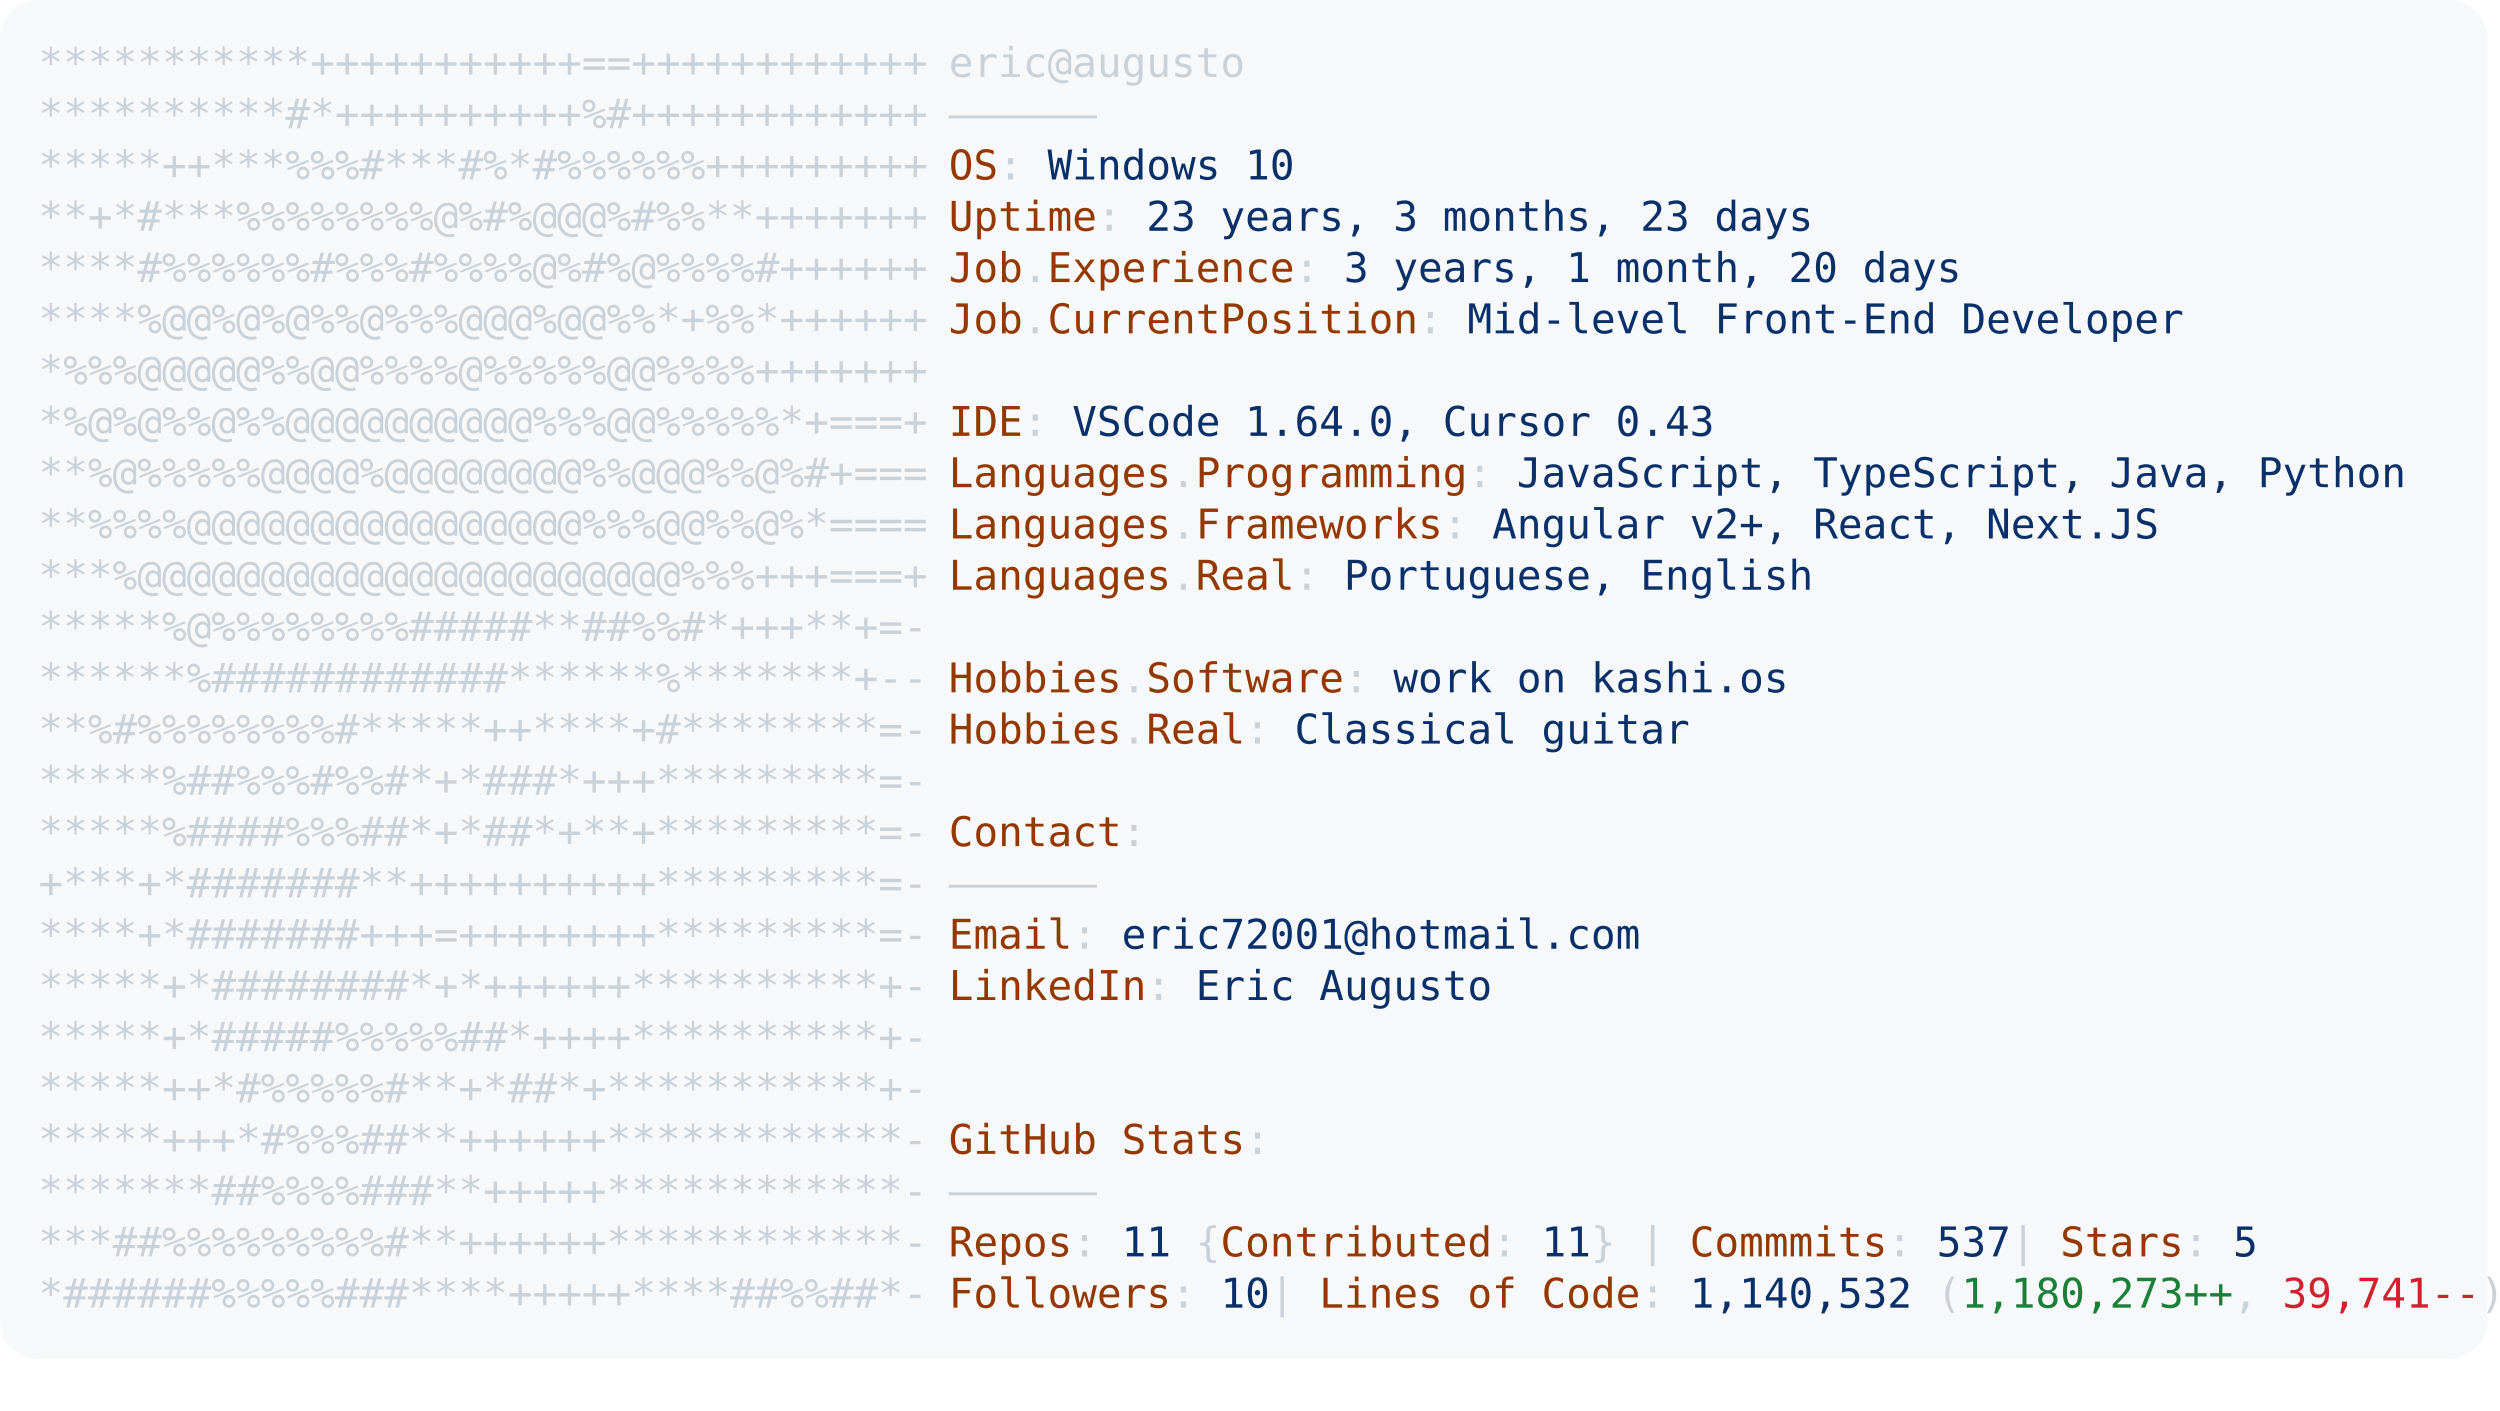
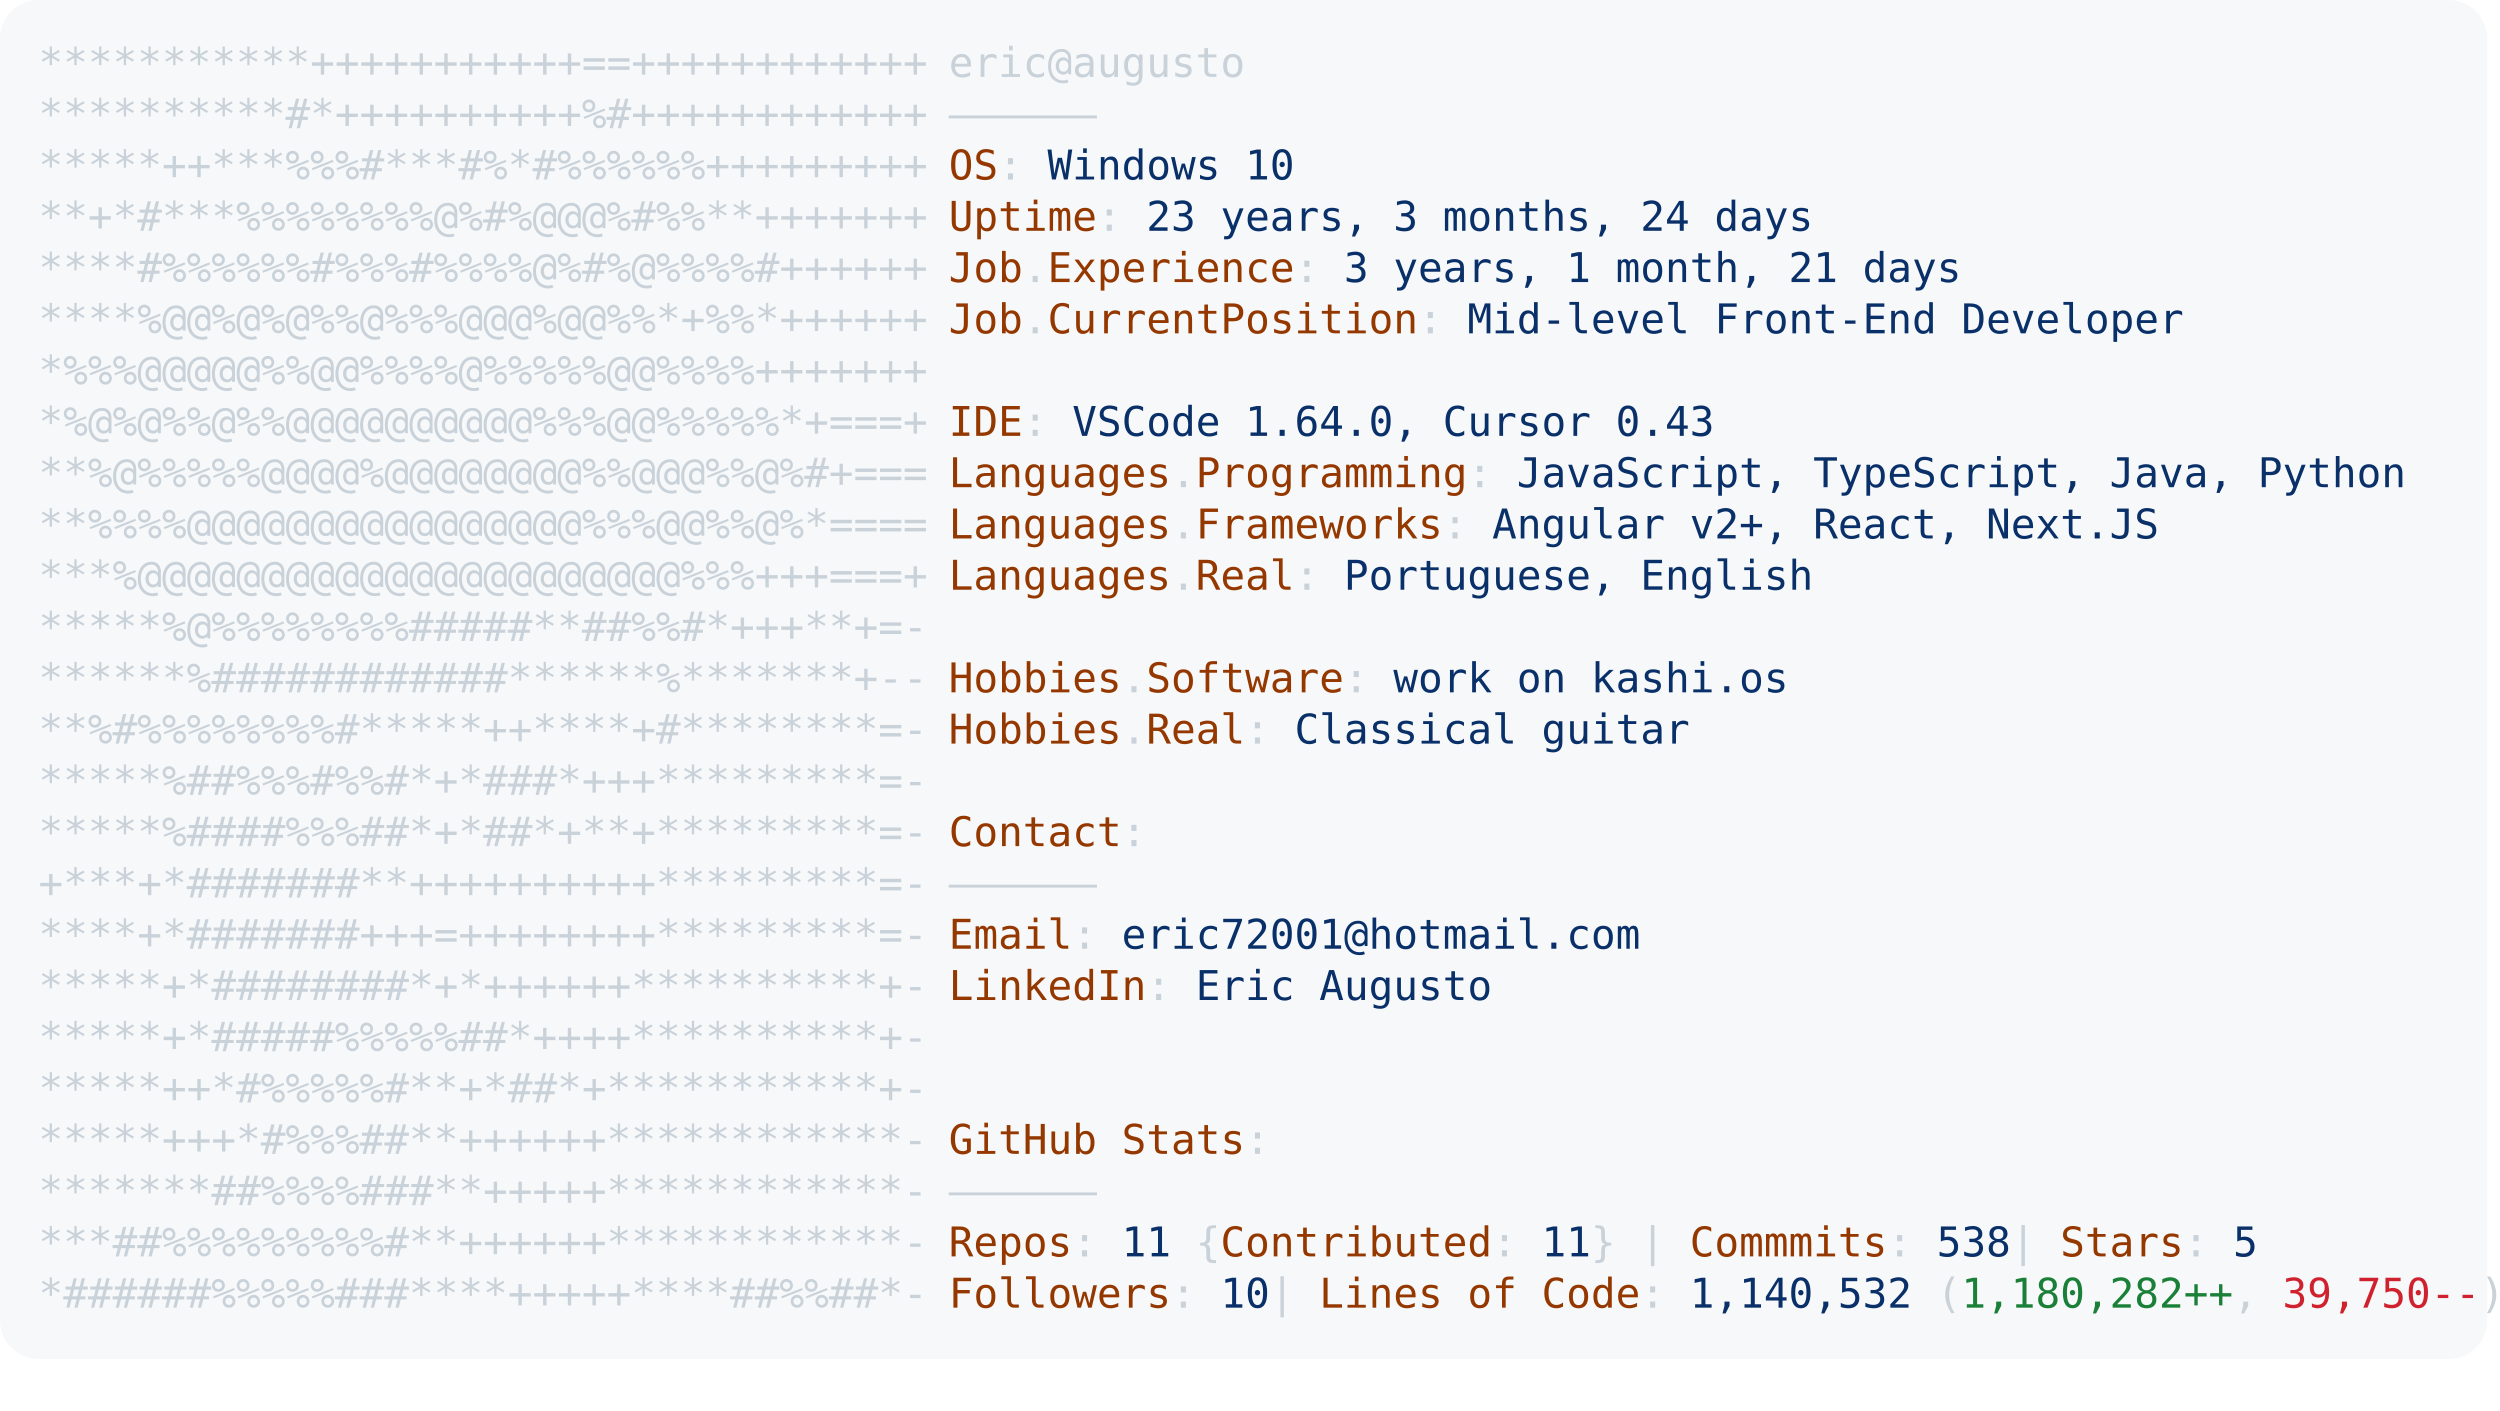
<svg xmlns="http://www.w3.org/2000/svg" font-family="Andale Mono,AndaleMono,Consolas,monospace" width="975px" height="550px" font-size="16px">
  <style>
.keyColor {fill: #953800;}
.valueColor {fill: #0a3069;}
.addColor {fill: #1a7f37;}
.delColor {fill: #cf222e;}
.commentColor {fill: #8b949e;}
text, tspan {white-space: pre;}
</style>
  <rect width="970px" height="530px" fill="#f6f8fa" rx="15" />
  <text x="15" y="30" fill="#c9d1d9" class="ascii">
    <tspan x="15" y="30">***********+++++++++++==++++++++++++</tspan>
    <tspan x="15" y="50">**********#*++++++++++%#++++++++++++</tspan>
    <tspan x="15" y="70">*****++***%%%#***#%*#%%%%%%+++++++++</tspan>
    <tspan x="15" y="90">**+*#***%%%%%%%%@%#%@@@%#%%**+++++++</tspan>
    <tspan x="15" y="110">****#%%%%%%#%%%#%%%%@%#%@%%%%#++++++</tspan>
    <tspan x="15" y="130">****%@@%@%@%%@%%%@@@%@@%%*+%%*++++++</tspan>
    <tspan x="15" y="150">*%%%@@@@@%%@@%%%%@%%%%%@@%%%%+++++++</tspan>
    <tspan x="15" y="170">*%@%@%%@%%@@@@@@@@@@%%%@@%%%%%*+===+</tspan>
    <tspan x="15" y="190">**%@%%%%%@@@@%@@@@@@@@%%@@@%%@%#+===</tspan>
    <tspan x="15" y="210">**%%%%@@@@@@@@@@@@@@@@%%%@@%%@%*====</tspan>
    <tspan x="15" y="230">***%@@@@@@@@@@@@@@@@@@@@@@%%%+++===+</tspan>
    <tspan x="15" y="250">*****%@%%%%%%%%#####**##%%#*+++**+=-</tspan>
    <tspan x="15" y="270">******%############******%*******+--</tspan>
    <tspan x="15" y="290">**%#%%%%%%%%#*****++****+#********=-</tspan>
    <tspan x="15" y="310">*****%##%%%#%%#*+*###*+++*********=-</tspan>
    <tspan x="15" y="330">*****%####%%%##*+*##*+**+*********=-</tspan>
    <tspan x="15" y="350">+***+*#######**++++++++++*********=-</tspan>
    <tspan x="15" y="370">****+*#######+++=++++++++*********=-</tspan>
    <tspan x="15" y="390">*****+*########*+*++++++**********+-</tspan>
    <tspan x="15" y="410">*****+*#####%%%%%##*++++**********+-</tspan>
    <tspan x="15" y="430">*****++*#%%%%%#**+*##*+***********+-</tspan>
    <tspan x="15" y="450">*****+++*#%%%##**++++++************-</tspan>
    <tspan x="15" y="470">*******##%%%%###**+++++************-</tspan>
    <tspan x="15" y="490">***##%%%%%%%%%#**++++++************-</tspan>
    <tspan x="15" y="510">*######%%%%%###****+++++****##%%##*-</tspan>
  </text>
  <text x="370" y="30" fill="#c9d1d9">
    <tspan x="370" y="30">eric@augusto</tspan>
    <tspan x="370" y="50">——————</tspan>
    <tspan x="370" y="70" class="keyColor">OS</tspan>: <tspan class="valueColor">Windows 10</tspan>
-     <tspan x="370" y="90" class="keyColor">Uptime</tspan>: <tspan class="valueColor">23 years, 3 months, 23 days</tspan>
-     <tspan x="370" y="110" class="keyColor">Job</tspan>.<tspan class="keyColor">Experience</tspan>: <tspan class="valueColor">3 years, 1 month, 20 days</tspan>
+     <tspan x="370" y="90" class="keyColor">Uptime</tspan>: <tspan class="valueColor">23 years, 3 months, 24 days</tspan>
+     <tspan x="370" y="110" class="keyColor">Job</tspan>.<tspan class="keyColor">Experience</tspan>: <tspan class="valueColor">3 years, 1 month, 21 days</tspan>
    <tspan x="370" y="130" class="keyColor">Job</tspan>.<tspan class="keyColor">CurrentPosition</tspan>: <tspan class="valueColor">Mid-level Front-End Developer</tspan>
    <tspan x="370" y="170" class="keyColor">IDE</tspan>: <tspan class="valueColor">VSCode 1.64.0, Cursor 0.43</tspan>
    <tspan x="370" y="190" class="keyColor">Languages</tspan>.<tspan class="keyColor">Programming</tspan>: <tspan class="valueColor">JavaScript, TypeScript, Java, Python</tspan>
    <tspan x="370" y="210" class="keyColor">Languages</tspan>.<tspan class="keyColor">Frameworks</tspan>: <tspan class="valueColor">Angular v2+, React, Next.JS</tspan>
    <tspan x="370" y="230" class="keyColor">Languages</tspan>.<tspan class="keyColor">Real</tspan>: <tspan class="valueColor">Portuguese, English</tspan>
    <tspan x="370" y="270" class="keyColor">Hobbies</tspan>.<tspan class="keyColor">Software</tspan>: <tspan class="valueColor">work on kashi.os </tspan>
    <tspan x="370" y="290" class="keyColor">Hobbies</tspan>.<tspan class="keyColor">Real</tspan>: <tspan class="valueColor">Classical guitar</tspan>
    <tspan x="370" y="330" class="keyColor">Contact</tspan>:
<tspan x="370" y="350">——————</tspan>
    <tspan x="370" y="370" class="keyColor">Email</tspan>: <tspan class="valueColor">eric72001@hotmail.com</tspan>
    <tspan x="370" y="390" class="keyColor">LinkedIn</tspan>: <tspan class="valueColor"> Eric Augusto</tspan>
    <tspan x="370" y="450" class="keyColor">GitHub Stats</tspan>:
<tspan x="370" y="470">——————</tspan>
-     <tspan x="370" y="490" class="keyColor">Repos</tspan>: <tspan class="valueColor">11</tspan> {<tspan class="keyColor">Contributed</tspan>: <tspan class="valueColor">11</tspan>}  | <tspan class="keyColor">Commmits</tspan>: <tspan class="valueColor">537    </tspan>| <tspan class="keyColor">Stars</tspan>: <tspan class="valueColor">5</tspan>
-     <tspan x="370" y="510" class="keyColor">Followers</tspan>: <tspan class="valueColor">10  </tspan>| <tspan class="keyColor">Lines of Code</tspan>: <tspan class="valueColor">1,140,532</tspan> (<tspan class="addColor">1,180,273++</tspan>, <tspan class="delColor">39,741--</tspan>)
+     <tspan x="370" y="490" class="keyColor">Repos</tspan>: <tspan class="valueColor">11</tspan> {<tspan class="keyColor">Contributed</tspan>: <tspan class="valueColor">11</tspan>}  | <tspan class="keyColor">Commmits</tspan>: <tspan class="valueColor">538    </tspan>| <tspan class="keyColor">Stars</tspan>: <tspan class="valueColor">5</tspan>
+     <tspan x="370" y="510" class="keyColor">Followers</tspan>: <tspan class="valueColor">10  </tspan>| <tspan class="keyColor">Lines of Code</tspan>: <tspan class="valueColor">1,140,532</tspan> (<tspan class="addColor">1,180,282++</tspan>, <tspan class="delColor">39,750--</tspan>)
</text>
</svg>
